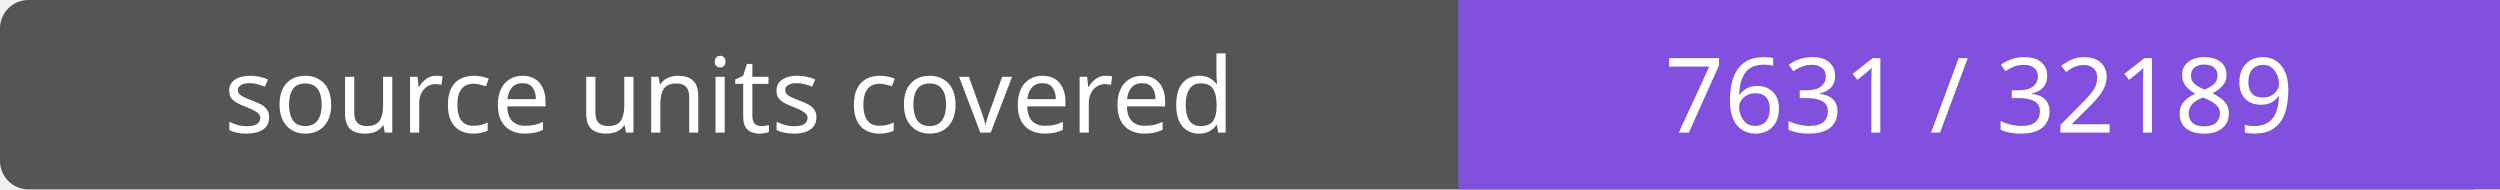
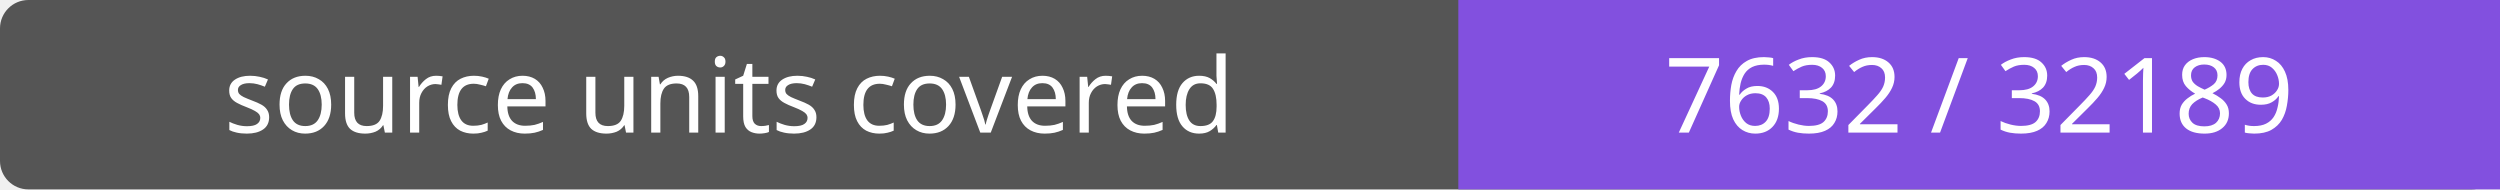
- <svg xmlns="http://www.w3.org/2000/svg" width="264" height="20" role="img" aria-label="source units covered: 7631 / 32189">
+ <svg xmlns="http://www.w3.org/2000/svg" width="264" height="20" role="img" aria-label="source units covered: 7632 / 32189">
  <rect width="264" height="20" rx="3" fill="#555" />
  <path fill="#8250df" d="M154 0h110v20H154z" />
  <g fill="#fff" text-anchor="middle" font-family="Verdana,sans-serif" font-size="11">
    <text x="77.0" y="14">source units covered</text>
-     <text x="209.0" y="14">7631 / 32189</text>
+     <text x="209.0" y="14">7632 / 32189</text>
  </g>
</svg>
